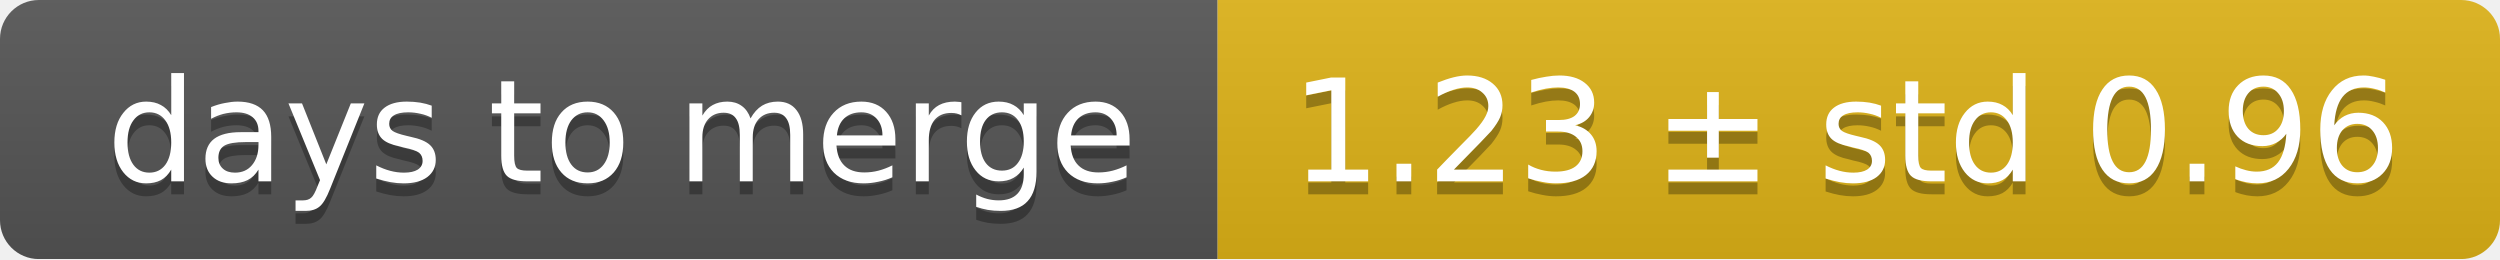
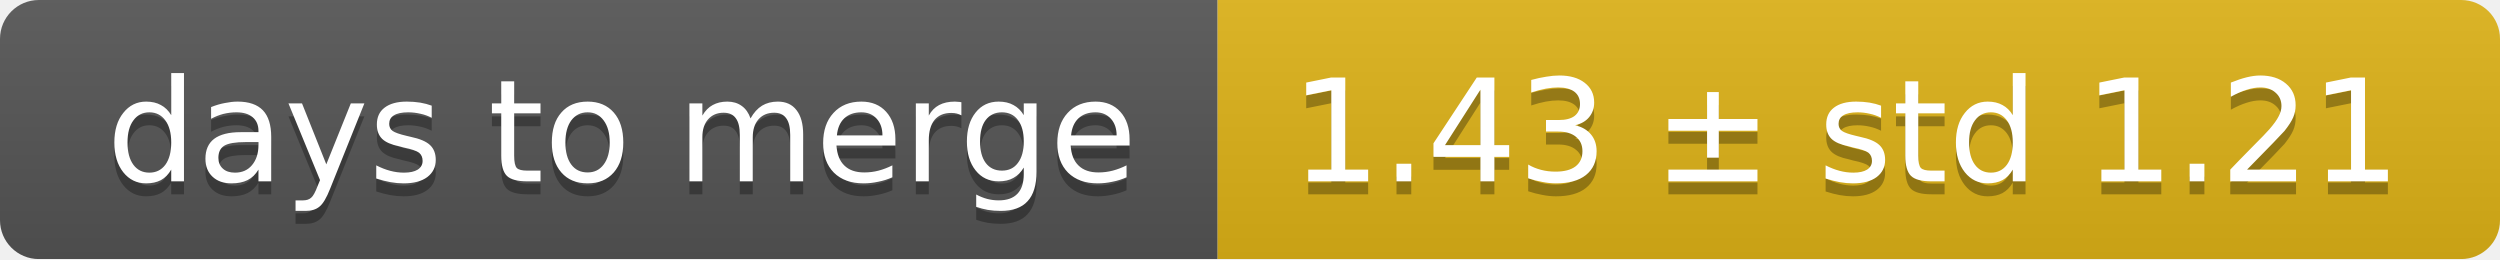
<svg xmlns="http://www.w3.org/2000/svg" width="193" height="20">
  <linearGradient id="smooth" x2="0" y2="100%">
    <stop offset="0" stop-color="#bbb" stop-opacity=".1" />
    <stop offset="1" stop-opacity=".1" />
  </linearGradient>
  <mask id="round">
    <rect width="193" height="20" rx="3" fill="#fff" />
  </mask>
  <g mask="url(#round)">
    <rect width="94" height="20" fill="#555" />
    <rect x="94" width="99" height="20" fill="#dfb317" />
    <rect width="193" height="20" fill="url(#smooth)" />
  </g>
  <g fill="#fff" text-anchor="middle" font-family="DejaVu Sans,Verdana,Geneva,sans-serif" font-size="11">
    <text x="48" y="15" fill="#010101" fill-opacity=".3">days to merge</text>
    <text x="48" y="14">days to merge</text>
-     <text x="142.5" y="15" fill="#010101" fill-opacity=".3">1.23 ± std 0.96</text>
-     <text x="142.5" y="14">1.23 ± std 0.96</text>
+     <text x="142.5" y="15" fill="#010101" fill-opacity=".3">1.43 ± std 1.21</text>
+     <text x="142.5" y="14">1.43 ± std 1.21</text>
  </g>
</svg>
